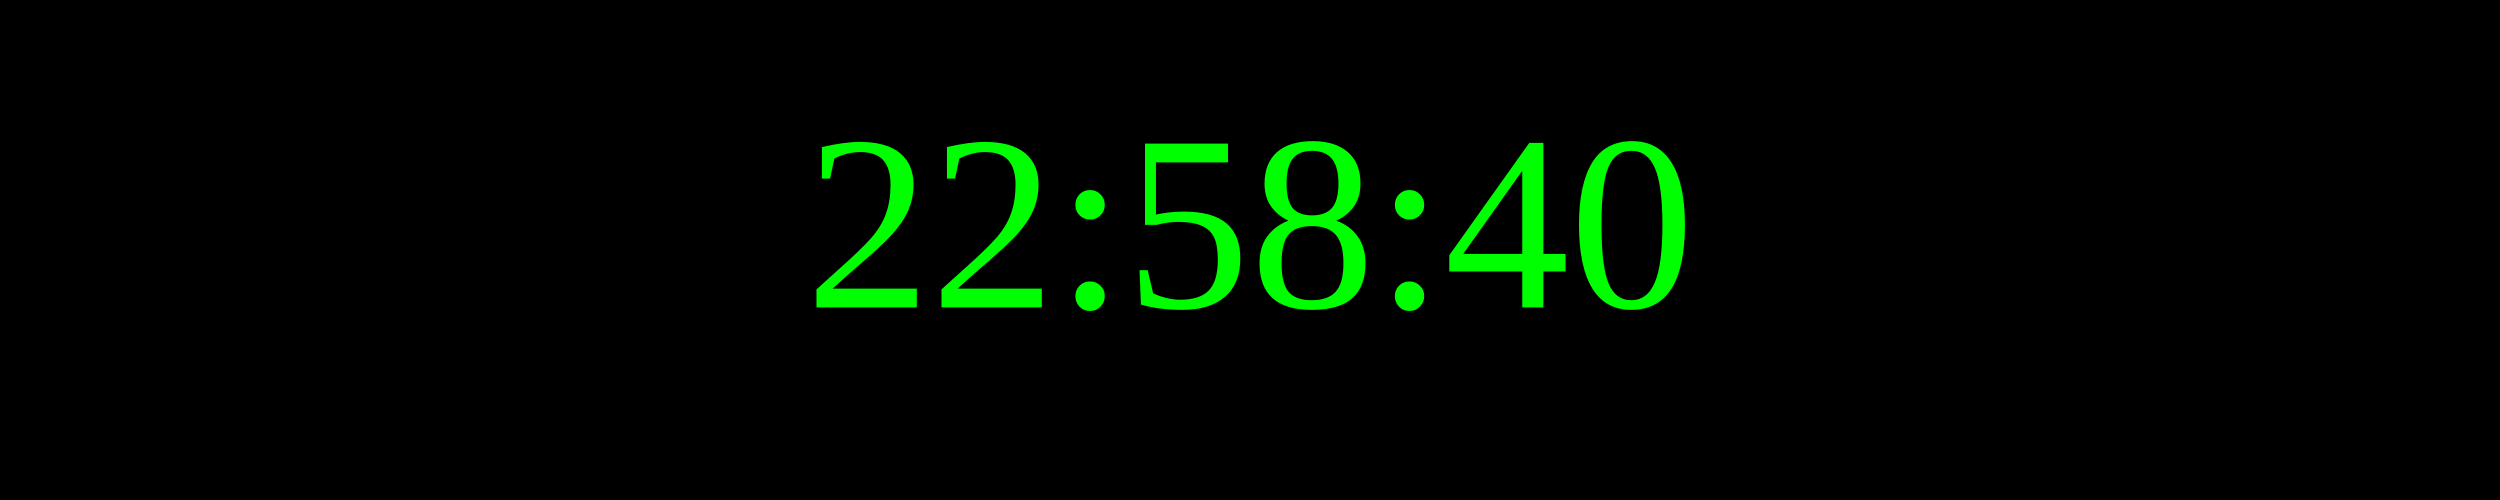
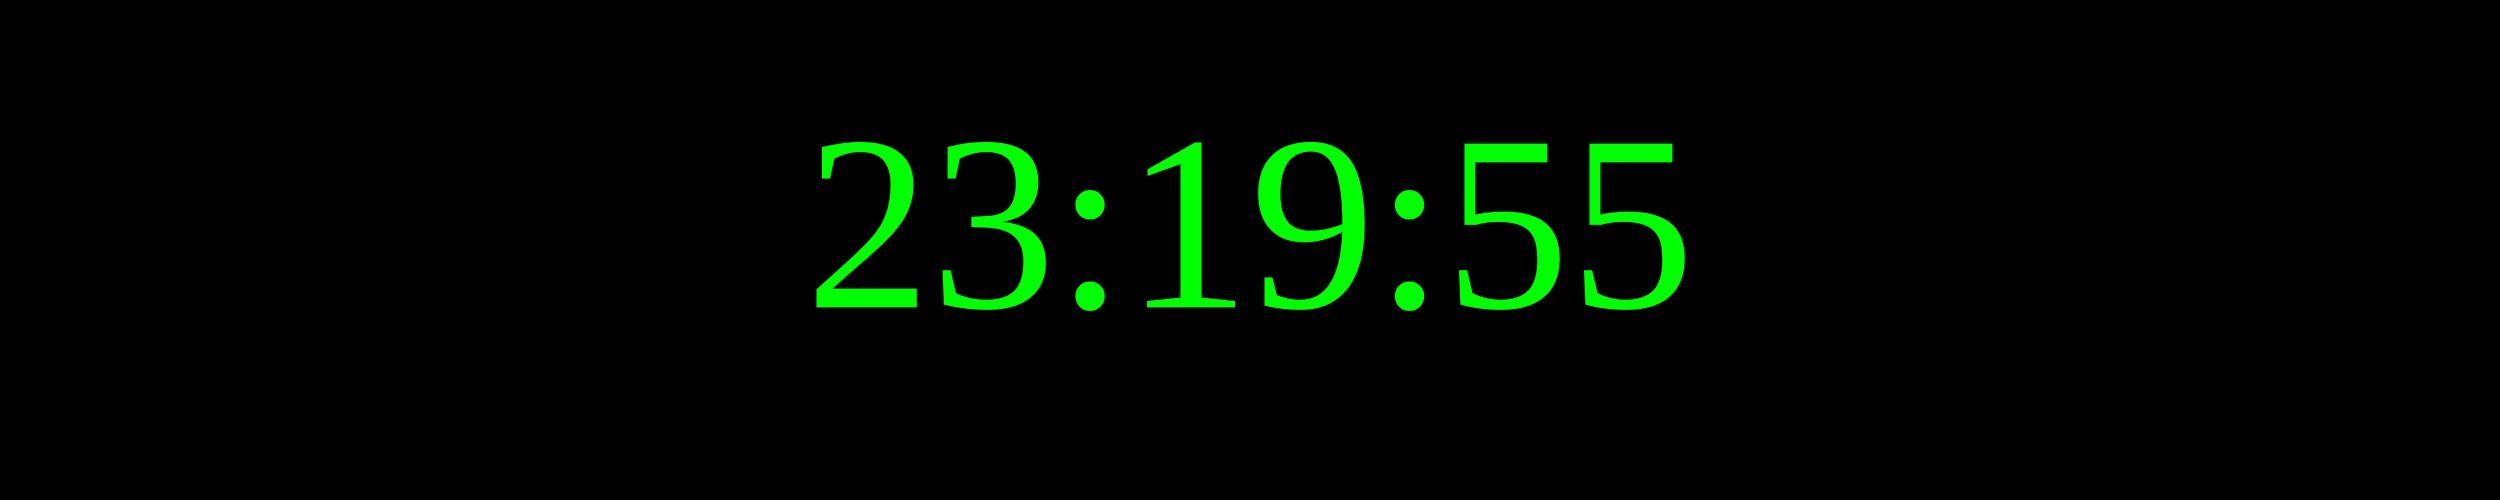
<svg xmlns="http://www.w3.org/2000/svg" width="250" height="50">
  <rect width="100%" height="100%" fill="black" />
  <text x="50%" y="50%" font-size="25" fill="lime" text-anchor="middle" dominant-baseline="middle">
- 22:58:40
+ 23:19:55
</text>
</svg>
